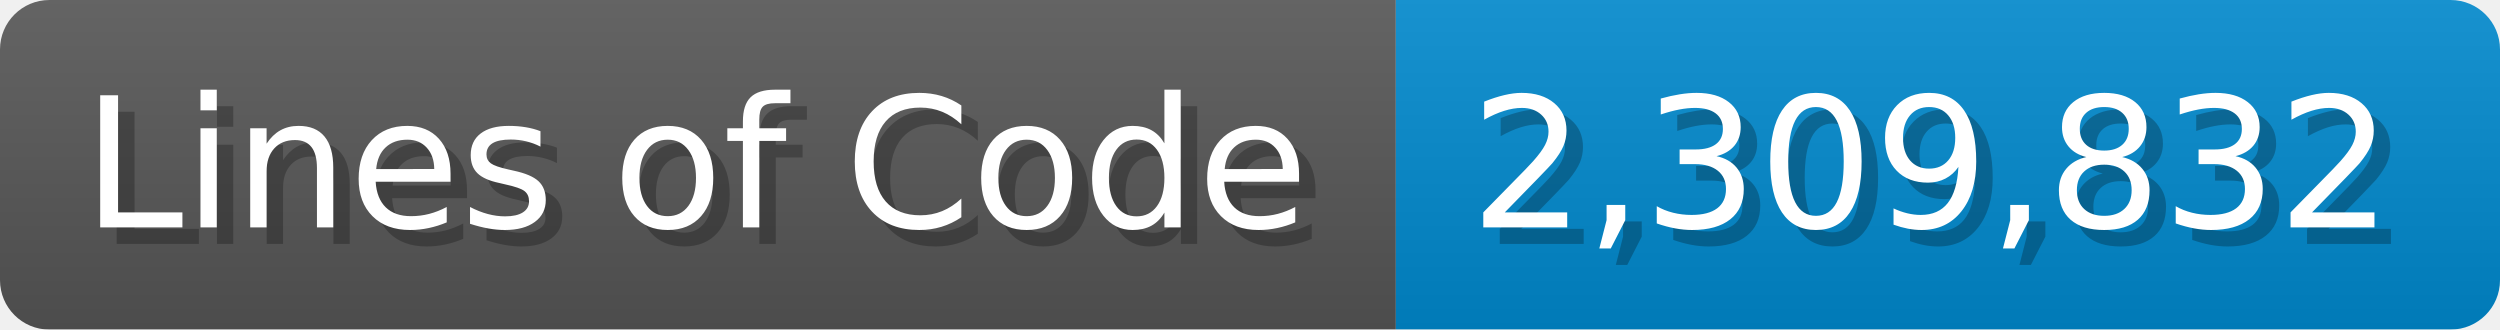
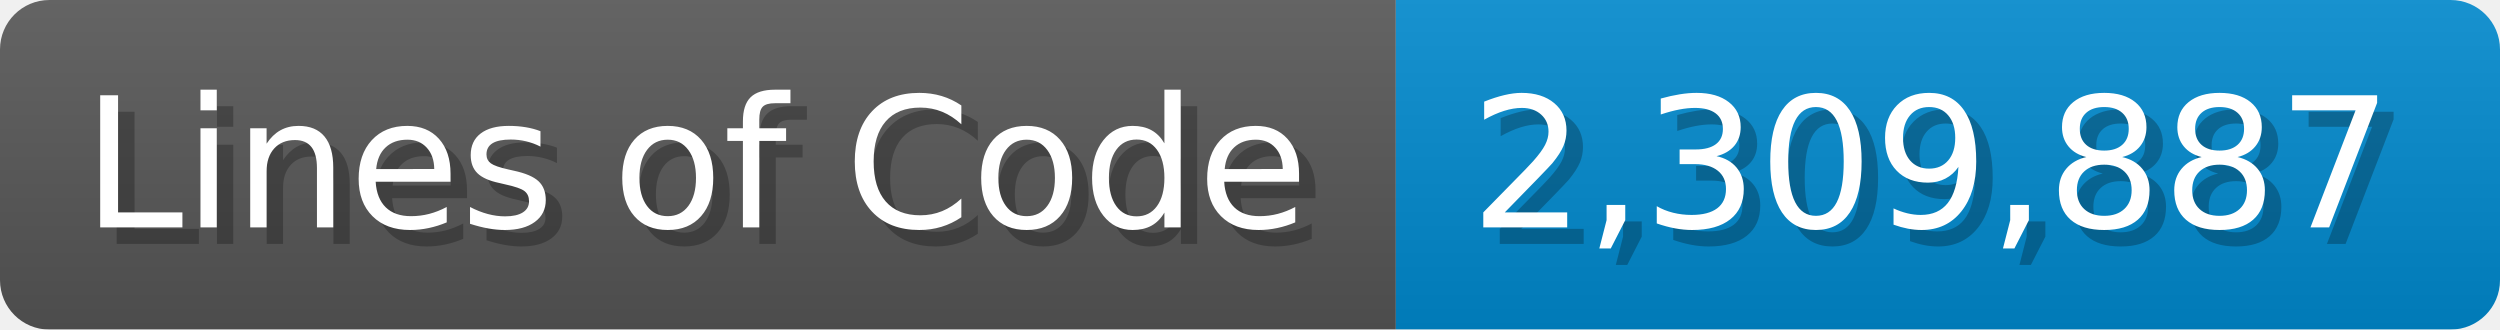
<svg xmlns="http://www.w3.org/2000/svg" width="151.7" height="20" viewBox="0 0 1517 200">
  <linearGradient id="a" x2="0" y2="100%">
    <stop offset="0" stop-opacity=".1" stop-color="#EEE" />
    <stop offset="1" stop-opacity=".1" />
  </linearGradient>
  <mask id="m">
    <rect width="1517" height="200" rx="30" fill="#FFF" />
  </mask>
  <g mask="url(#m)">
    <rect width="847" height="200" fill="#555" />
    <rect width="670" height="200" fill="#08C" x="847" />
    <rect width="1517" height="200" fill="url(#a)" />
  </g>
  <g fill="#fff" text-anchor="start" font-family="Verdana,DejaVu Sans,sans-serif" font-size="110">
    <text x="60" y="148" textLength="747" fill="#000" opacity="0.25">Lines of Code</text>
    <text x="50" y="138" textLength="747">Lines of Code</text>
-     <text x="902" y="148" textLength="570" fill="#000" opacity="0.25">2,309,832</text>
-     <text x="892" y="138" textLength="570">2,309,832</text>
+     <text x="902" y="148" textLength="570" fill="#000" opacity="0.25">2,309,887</text>
+     <text x="892" y="138" textLength="570">2,309,887</text>
  </g>
</svg>
